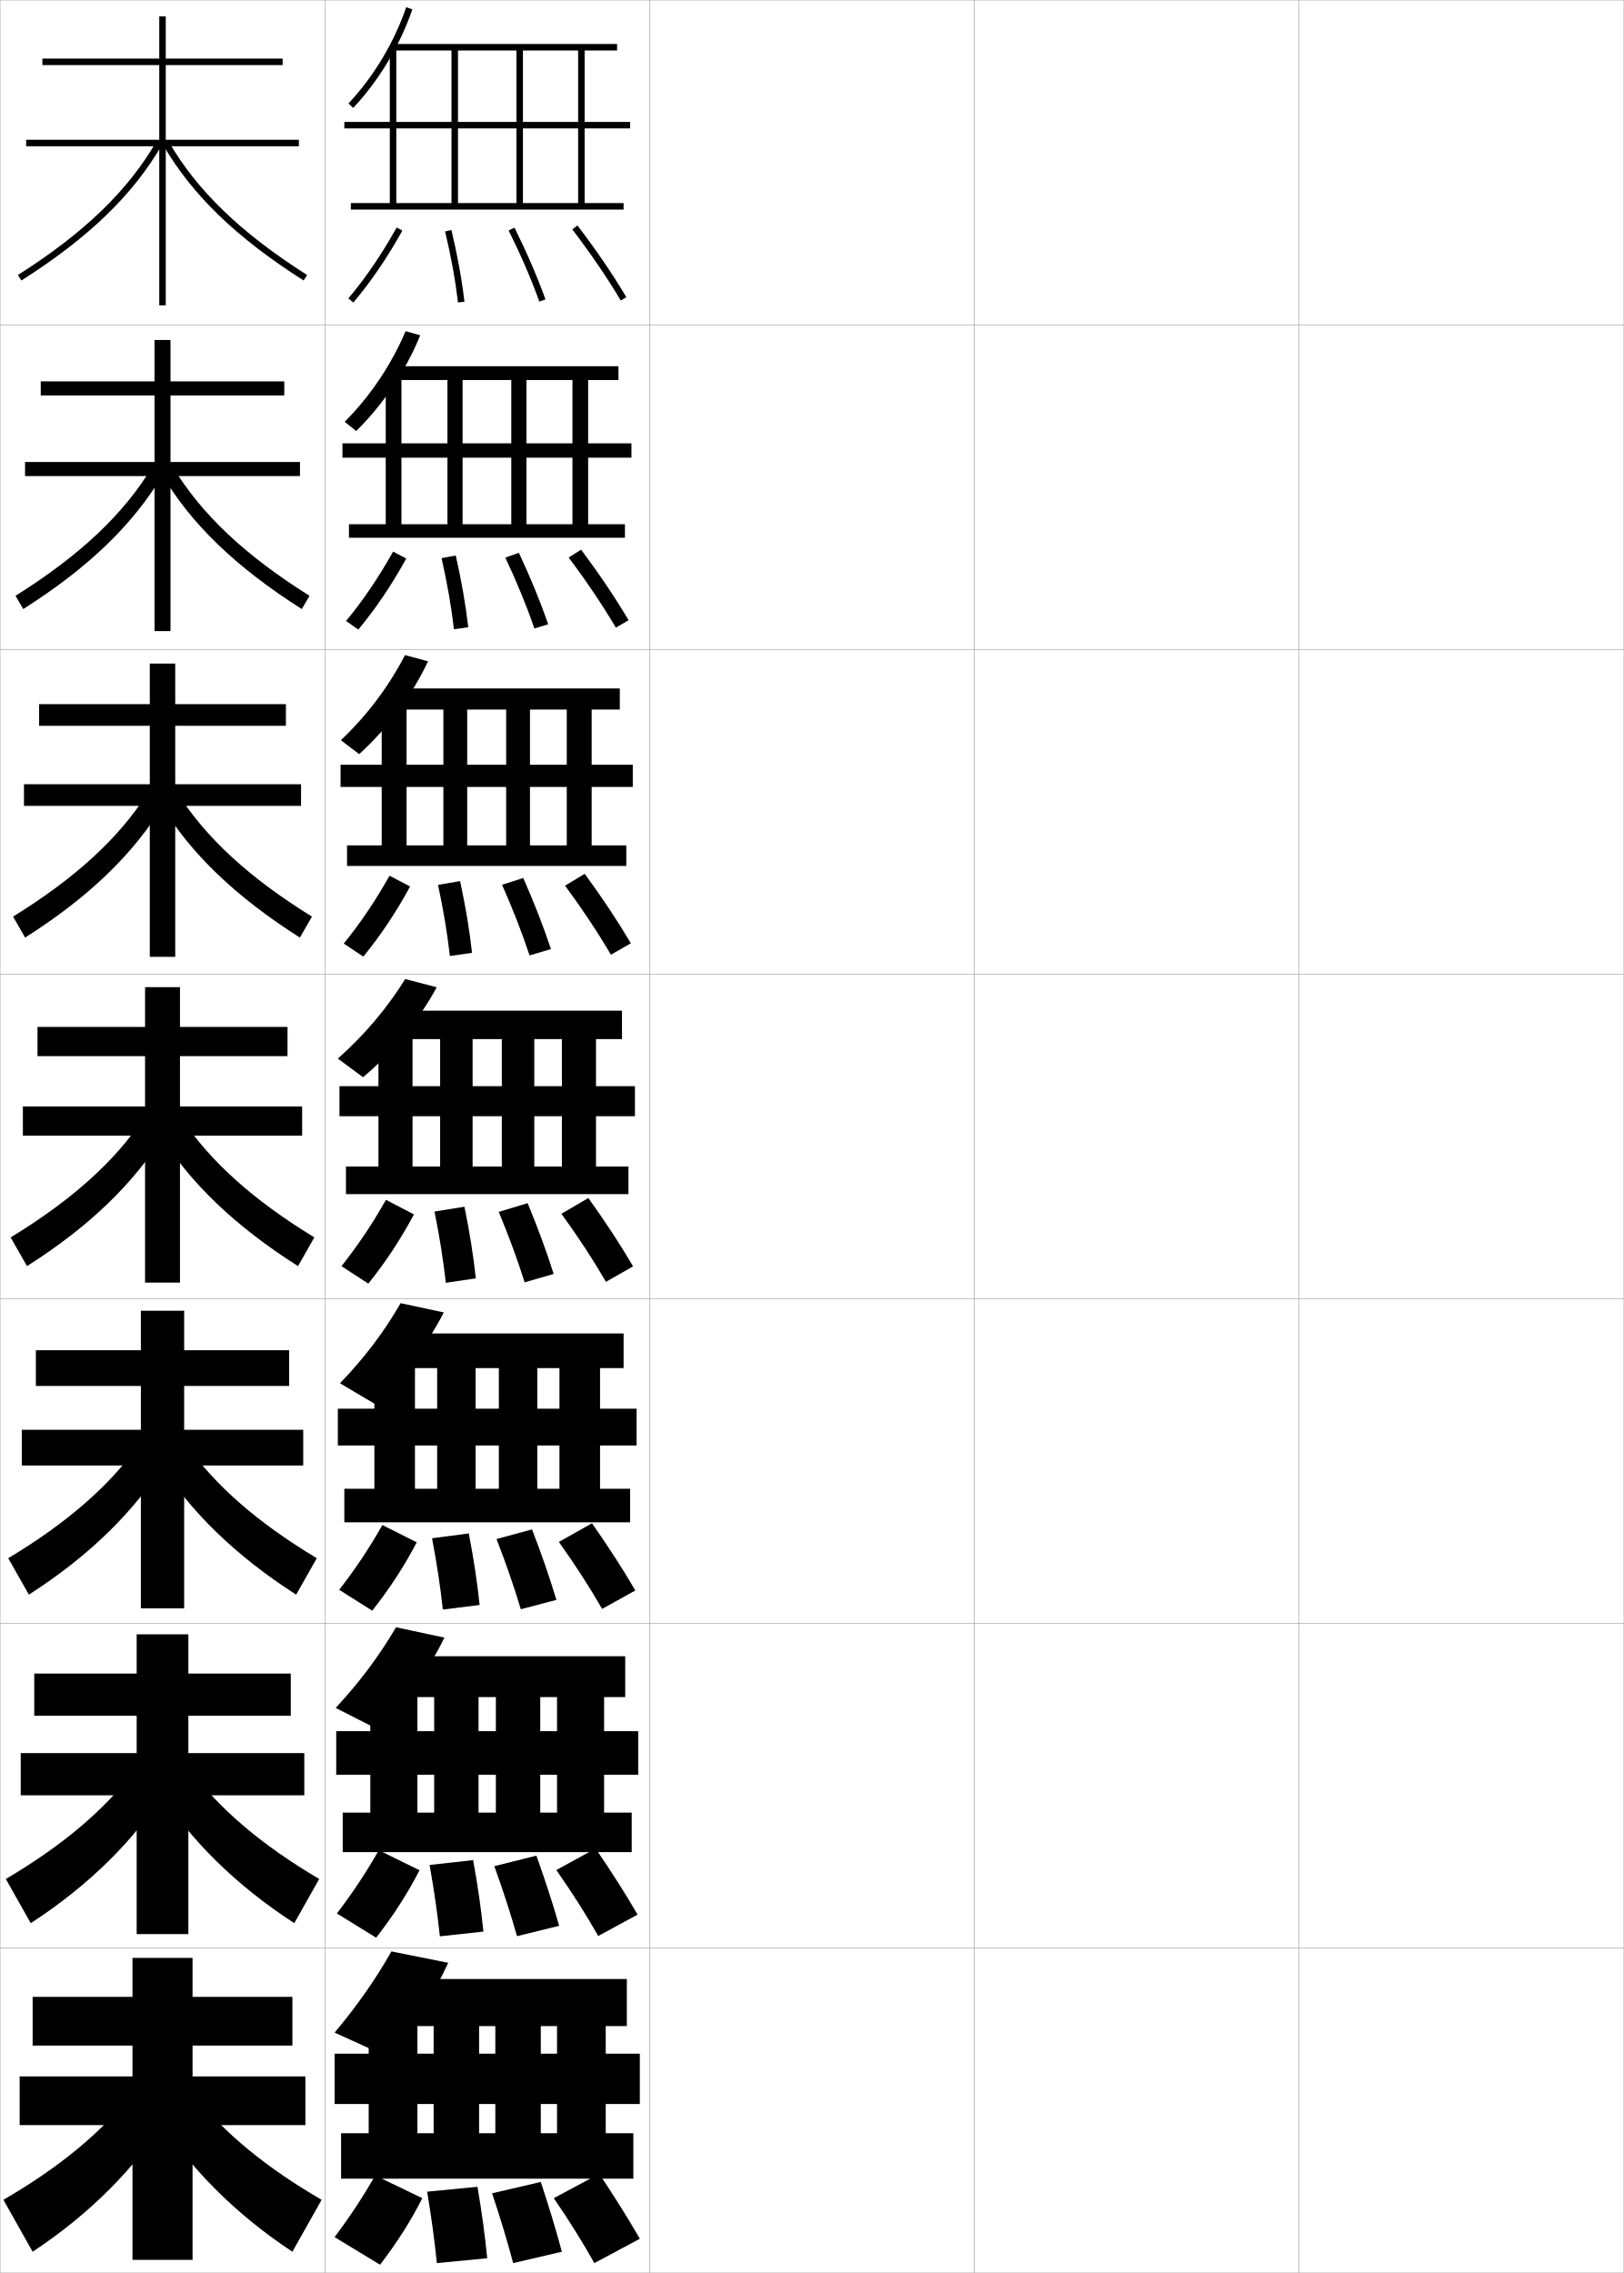
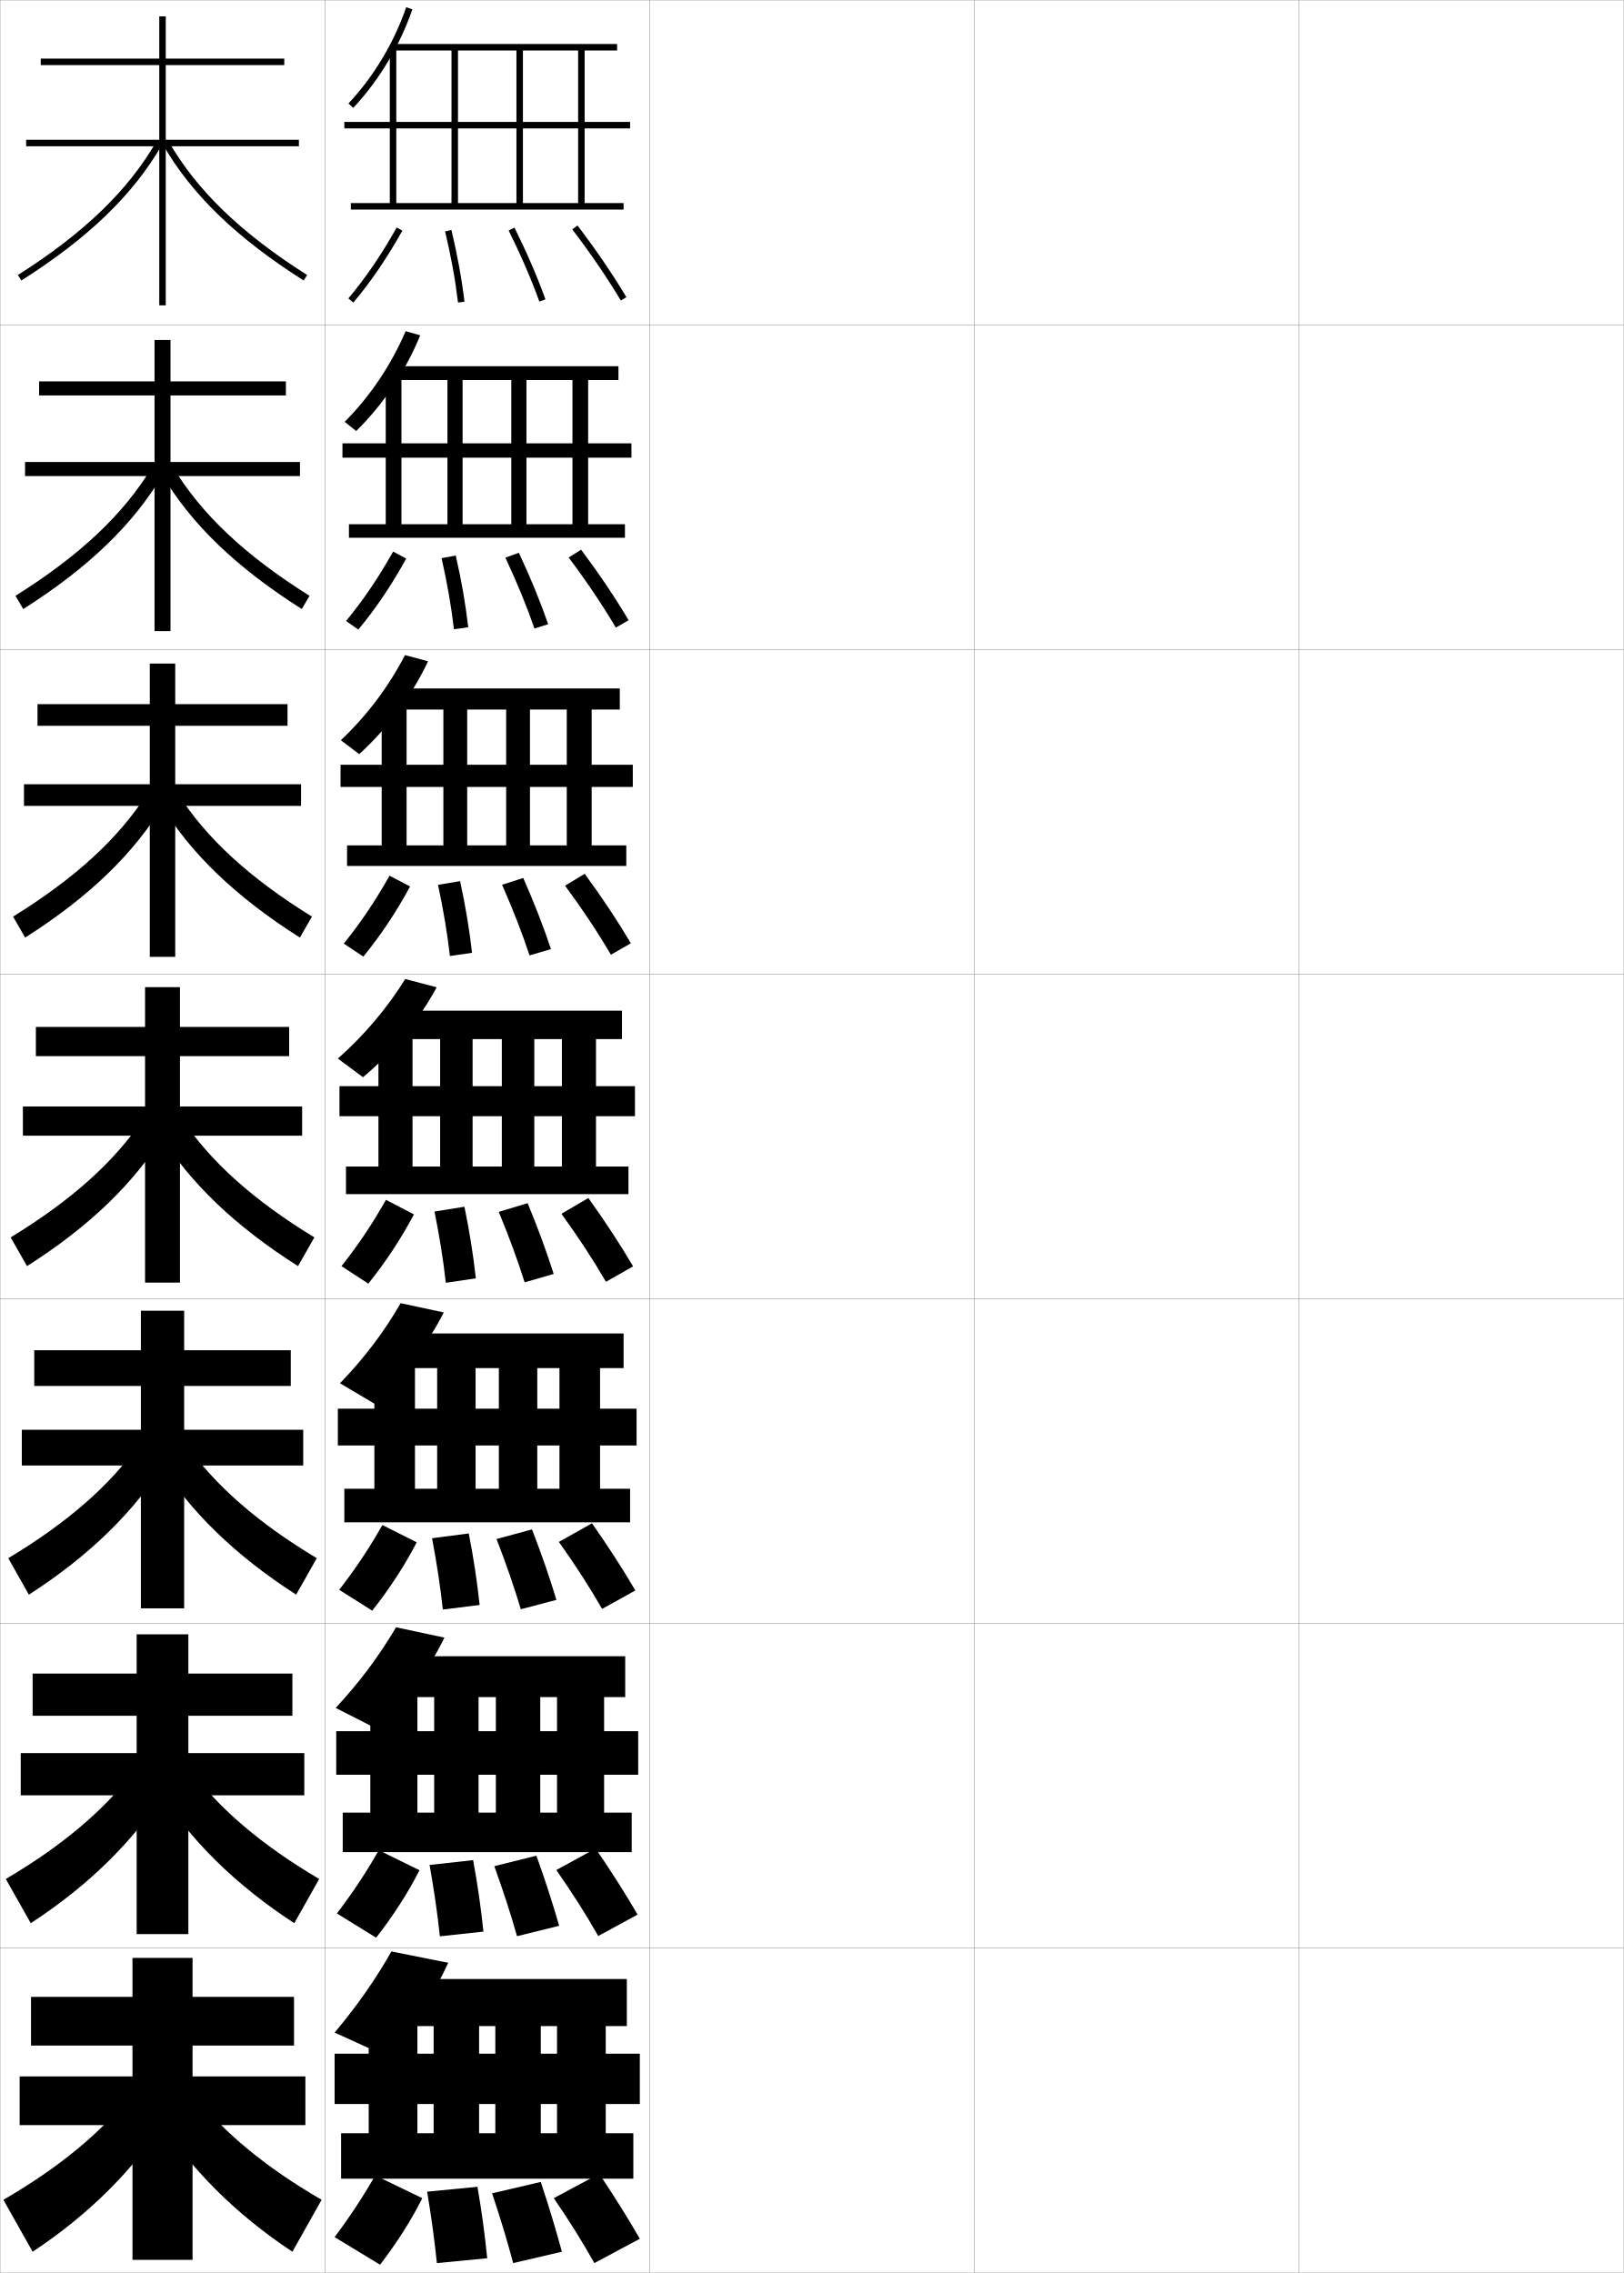
<svg xmlns="http://www.w3.org/2000/svg" width="500.1" height="700.1" viewBox="0 0 500.1 700.1" overflow="visible" enable-background="new 0 0 500.1 700.1" xml:space="preserve">
  <g id="glyphs">
    <g>
      <rect x="0.05" y="0.05" fill="none" stroke="#999999" stroke-width="0.1" width="100" height="100" />
      <rect x="0.05" y="100.05" fill="none" stroke="#999999" stroke-width="0.1" width="100" height="100" />
      <rect x="0.05" y="200.05" fill="none" stroke="#999999" stroke-width="0.1" width="100" height="100" />
      <rect x="0.05" y="300.05" fill="none" stroke="#999999" stroke-width="0.1" width="100" height="100" />
      <rect x="0.05" y="400.05" fill="none" stroke="#999999" stroke-width="0.1" width="100" height="100" />
      <rect x="0.05" y="500.05" fill="none" stroke="#999999" stroke-width="0.1" width="100" height="100" />
      <rect x="0.05" y="600.05" fill="none" stroke="#999999" stroke-width="0.1" width="100" height="100" />
      <rect x="100.05" y="0.05" fill="none" stroke="#999999" stroke-width="0.1" width="100" height="100" />
      <rect x="100.05" y="100.05" fill="none" stroke="#999999" stroke-width="0.1" width="100" height="100" />
      <rect x="100.05" y="200.05" fill="none" stroke="#999999" stroke-width="0.1" width="100" height="100" />
      <rect x="100.05" y="300.05" fill="none" stroke="#999999" stroke-width="0.1" width="100" height="100" />
      <rect x="100.05" y="400.05" fill="none" stroke="#999999" stroke-width="0.1" width="100" height="100" />
      <rect x="100.05" y="500.05" fill="none" stroke="#999999" stroke-width="0.1" width="100" height="100" />
      <rect x="100.05" y="600.05" fill="none" stroke="#999999" stroke-width="0.1" width="100" height="100" />
      <rect x="200.05" y="0.05" fill="none" stroke="#999999" stroke-width="0.1" width="100" height="100" />
      <rect x="200.05" y="100.05" fill="none" stroke="#999999" stroke-width="0.1" width="100" height="100" />
      <rect x="200.05" y="200.05" fill="none" stroke="#999999" stroke-width="0.1" width="100" height="100" />
      <rect x="200.05" y="300.05" fill="none" stroke="#999999" stroke-width="0.1" width="100" height="100" />
      <rect x="200.05" y="400.05" fill="none" stroke="#999999" stroke-width="0.1" width="100" height="100" />
      <rect x="200.05" y="500.05" fill="none" stroke="#999999" stroke-width="0.1" width="100" height="100" />
      <rect x="200.05" y="600.05" fill="none" stroke="#999999" stroke-width="0.1" width="100" height="100" />
      <rect x="300.05" y="0.05" fill="none" stroke="#999999" stroke-width="0.1" width="100" height="100" />
      <rect x="300.05" y="100.05" fill="none" stroke="#999999" stroke-width="0.1" width="100" height="100" />
      <rect x="300.05" y="200.05" fill="none" stroke="#999999" stroke-width="0.1" width="100" height="100" />
      <rect x="300.05" y="300.05" fill="none" stroke="#999999" stroke-width="0.1" width="100" height="100" />
      <rect x="300.05" y="400.05" fill="none" stroke="#999999" stroke-width="0.1" width="100" height="100" />
      <rect x="300.05" y="500.05" fill="none" stroke="#999999" stroke-width="0.1" width="100" height="100" />
      <rect x="300.05" y="600.05" fill="none" stroke="#999999" stroke-width="0.1" width="100" height="100" />
      <rect x="400.05" y="0.05" fill="none" stroke="#999999" stroke-width="0.1" width="100" height="100" />
      <rect x="400.05" y="100.05" fill="none" stroke="#999999" stroke-width="0.1" width="100" height="100" />
      <rect x="400.05" y="200.05" fill="none" stroke="#999999" stroke-width="0.1" width="100" height="100" />
      <rect x="400.05" y="300.05" fill="none" stroke="#999999" stroke-width="0.1" width="100" height="100" />
      <rect x="400.05" y="400.05" fill="none" stroke="#999999" stroke-width="0.1" width="100" height="100" />
      <rect x="400.05" y="500.05" fill="none" stroke="#999999" stroke-width="0.1" width="100" height="100" />
      <rect x="400.05" y="600.05" fill="none" stroke="#999999" stroke-width="0.1" width="100" height="100" />
    </g>
    <g>
      <g>
        <path d="M5.514,84.705l1.072,1.689c20.669-13.127,34.438-26.424,43.33-41.845       l-1.732-0.999C39.458,58.682,25.899,71.759,5.514,84.705z" />
        <path d="M50.184,44.55c8.893,15.421,22.661,28.718,43.33,41.845l1.072-1.689       C74.2,71.759,60.642,58.682,51.916,43.551L50.184,44.55z" />
      </g>
      <g>
        <path d="M4.77,183.513l2.393,4.074c20.165-12.798,33.991-26.164,43.025-41.509       l-3.36-2.194C38.072,158.371,24.636,171.056,4.77,183.513z" />
        <path d="M95.33,183.513l-2.393,4.074c-20.165-12.798-34.075-26.164-43.109-41.509       l3.444-2.194C62.026,158.371,75.463,171.056,95.33,183.513z" />
      </g>
      <g>
        <path d="M4.026,282.32l3.714,6.459c19.661-12.471,33.545-25.904,42.721-41.173       l-4.989-3.389C36.688,258.061,23.374,270.353,4.026,282.32z" />
        <path d="M96.074,282.32l-3.714,6.459c-19.66-12.471-33.711-25.904-42.887-41.173       l5.155-3.389C63.413,258.061,76.726,270.353,96.074,282.32z" />
      </g>
      <g>
        <path d="M3.282,381.128l5.035,8.844c19.156-12.143,33.099-25.644,42.416-40.838       l-6.617-4.584C35.302,357.751,22.11,369.65,3.282,381.128z" />
        <path d="M96.817,381.128l-5.035,8.844c-19.156-12.143-33.349-25.644-42.666-40.838       l6.867-4.584C64.798,357.751,77.989,369.65,96.817,381.128z" />
      </g>
      <g>
        <path d="M2.538,479.936l6.356,11.229c18.651-11.979,32.652-25.732,42.11-41.059       l-8.244-5.223C33.916,457.44,20.847,468.947,2.538,479.936z" />
        <path d="M97.561,479.936l-6.356,11.229c-18.651-11.979-32.819-25.732-42.278-41.059       l8.412-5.223C66.183,457.44,79.252,468.947,97.561,479.936z" />
      </g>
      <g>
        <path d="M1.794,578.742l7.678,13.615c18.146-11.818,32.206-25.822,41.806-41.279       l-9.873-5.861C32.531,557.131,19.585,568.245,1.794,578.742z" />
        <path d="M98.306,578.742l-7.678,13.615c-18.146-11.818-32.289-25.822-41.889-41.279       l9.956-5.861C67.569,557.131,80.515,568.245,98.306,578.742z" />
      </g>
      <g>
        <path d="M40.05,645.55c-8.904,11.271-21.728,21.992-39,32l9,16       c17.642-11.655,31.759-25.911,41.5-41.5L40.05,645.55z" />
        <path d="M60.05,645.55c8.904,11.271,21.728,21.992,39,32l-9,16       c-17.642-11.655-31.759-25.911-41.5-41.5L60.05,645.55z" />
      </g>
    </g>
    <g>
-       <polygon points="87.05,20.05 87.05,18.05 51.05,18.05 51.05,5.05       49.05,5.05 49.05,18.05 13.05,18.05 13.05,20.05 49.05,20.05       49.05,43.05 8.05,43.05 8.05,45.05 49.05,45.05 49.05,94.05       51.05,94.05 51.05,45.05 92.05,45.05 92.05,43.05 51.05,43.05       51.05,20.05 " />
-       <polygon points="12.55,117.466 12.55,121.8 47.591,121.8 47.591,142.299       7.716,142.299 7.716,146.633 47.591,146.633 47.591,194.383 52.508,194.383       52.508,146.633 92.383,146.633 92.383,142.299 52.508,142.299 52.508,121.8       87.549,121.8 87.549,117.466 52.508,117.466 52.508,104.716 47.591,104.716       47.591,117.466 " />
-       <polygon points="12.05,216.883 12.05,223.55 46.133,223.55 46.133,241.55       7.383,241.55 7.383,248.216 46.133,248.216 46.133,294.716 53.966,294.716       53.966,248.216 92.716,248.216 92.716,241.55 53.966,241.55 53.966,223.55       88.05,223.55 88.05,216.883 53.966,216.883 53.966,204.383 46.133,204.383       46.133,216.883 " />
-       <polygon points="11.55,316.3 11.55,325.3 44.675,325.3 44.675,340.8       7.05,340.8 7.05,349.8 44.675,349.8 44.675,395.05 55.425,395.05       55.425,349.8 93.05,349.8 93.05,340.8 55.425,340.8 55.425,325.3       88.55,325.3 88.55,316.3 55.425,316.3 55.425,304.05 44.675,304.05       44.675,316.3 " />
-       <polygon points="11.05,415.883 11.05,426.883 43.383,426.883 43.383,440.383       6.716,440.383 6.716,451.383 43.383,451.383 43.383,495.383 56.716,495.383       56.716,451.383 93.383,451.383 93.383,440.383 56.716,440.383 56.716,426.883       89.049,426.883 89.049,415.883 56.716,415.883 56.716,403.716 43.383,403.716       43.383,415.883 " />
-       <polygon points="10.55,515.467 10.55,528.467 42.091,528.467 42.091,539.967       6.383,539.967 6.383,552.967 42.091,552.967 42.091,595.717 58.008,595.717       58.008,552.967 93.716,552.967 93.716,539.967 58.008,539.967 58.008,528.467       89.55,528.467 89.55,515.467 58.008,515.467 58.008,503.383 42.091,503.383       42.091,515.467 " />
-       <polygon points="90.05,630.05 90.05,615.05 59.3,615.05 59.3,603.05       40.8,603.05 40.8,615.05 10.05,615.05 10.05,630.05 40.8,630.05       40.8,639.55 6.05,639.55 6.05,654.55 40.8,654.55 40.8,696.05       59.3,696.05 59.3,654.55 94.05,654.55 94.05,639.55 59.3,639.55       59.3,630.05 " />
+       <polygon points="87.55,20.05 87.55,18.05 51.05,18.05 51.05,5.05       49.05,5.05 49.05,18.05 12.55,18.05 12.55,20.05 49.05,20.05       49.05,43.05 8.05,43.05 8.05,45.05 49.05,45.05 49.05,94.05       51.05,94.05 51.05,45.05 92.05,45.05 92.05,43.05 51.05,43.05       51.05,20.05 " />
+       <polygon points="12.049,117.466 12.049,121.8 47.591,121.8 47.591,142.299       7.716,142.299 7.716,146.633 47.591,146.633 47.591,194.383 52.508,194.383       52.508,146.633 92.383,146.633 92.383,142.299 52.508,142.299 52.508,121.8       88.049,121.8 88.049,117.466 52.508,117.466 52.508,104.716 47.591,104.716       47.591,117.466 " />
+       <polygon points="11.55,216.883 11.55,223.55 46.133,223.55 46.133,241.55       7.383,241.55 7.383,248.216 46.133,248.216 46.133,294.716 53.966,294.716       53.966,248.216 92.716,248.216 92.716,241.55 53.966,241.55 53.966,223.55       88.55,223.55 88.55,216.883 53.966,216.883 53.966,204.383 46.133,204.383       46.133,216.883 " />
+       <polygon points="11.05,316.3 11.05,325.3 44.675,325.3 44.675,340.8       7.05,340.8 7.05,349.8 44.675,349.8 44.675,395.05 55.425,395.05       55.425,349.8 93.05,349.8 93.05,340.8 55.425,340.8 55.425,325.3       89.05,325.3 89.05,316.3 55.425,316.3 55.425,304.05 44.675,304.05       44.675,316.3 " />
+       <polygon points="10.549,415.883 10.549,426.883 43.383,426.883 43.383,440.383       6.716,440.383 6.716,451.383 43.383,451.383 43.383,495.383 56.716,495.383       56.716,451.383 93.383,451.383 93.383,440.383 56.716,440.383 56.716,426.883       89.549,426.883 89.549,415.883 56.716,415.883 56.716,403.716 43.383,403.716       43.383,415.883 " />
+       <polygon points="10.05,515.467 10.05,528.467 42.091,528.467 42.091,539.967       6.383,539.967 6.383,552.967 42.091,552.967 42.091,595.717 58.008,595.717       58.008,552.967 93.716,552.967 93.716,539.967 58.008,539.967 58.008,528.467       90.05,528.467 90.05,515.467 58.008,515.467 58.008,503.383 42.091,503.383       42.091,515.467 " />
+       <polygon points="90.55,630.05 90.55,615.05 59.3,615.05 59.3,603.05       40.8,603.05 40.8,615.05 9.55,615.05 9.55,630.05 40.8,630.05       40.8,639.55 6.05,639.55 6.05,654.55 40.8,654.55 40.8,696.05       59.3,696.05 59.3,654.55 94.05,654.55 94.05,639.55 59.3,639.55       59.3,630.05 " />
    </g>
    <g>
      <g>
        <path d="M107.321,31.864l1.457,1.371c7.924-8.429,14.395-19.211,18.217-30.361       l-1.892-0.648C121.37,13.112,115.056,23.64,107.321,31.864z" />
        <polygon points="122.05,62.55 122.05,39.55 194.05,39.55 194.05,37.55        122.05,37.55 122.05,14.55 120.05,14.55 120.05,37.55 106.05,37.55        106.05,39.55 120.05,39.55 120.05,62.55 108.05,62.55 108.05,64.55        192.05,64.55 192.05,62.55 180.05,62.55 180.05,15.55 190.05,15.55        190.05,13.55 121.05,13.55 121.05,15.55 139.05,15.55 139.05,62.55        141.05,62.55 141.05,15.55 159.05,15.55 159.05,62.55 161.05,62.55        161.05,15.55 178.05,15.55 178.05,62.55 " />
      </g>
      <g>
        <path d="M129.412,103.28c-4.416,10.881-11.382,21.302-19.709,29.477l-3.555-2.831       c7.894-7.909,14.4-17.649,18.771-27.926L129.412,103.28z" />
        <polygon points="123.633,161.467 123.633,140.967 194.466,140.967 194.466,136.55        123.633,136.55 123.633,114.55 118.8,114.55 118.8,136.55 105.467,136.55        105.467,140.967 118.8,140.967 118.8,161.467 107.466,161.467 107.466,165.633        192.466,165.633 192.466,161.467 181.133,161.467 181.133,117.05 190.467,117.05        190.467,112.8 120.967,112.8 120.967,117.05 137.8,117.05 137.8,161.467        142.466,161.467 142.466,117.05 157.466,117.05 157.466,161.467 162.133,161.467        162.133,117.05 176.3,117.05 176.3,161.467 " />
      </g>
      <g>
        <path d="M131.829,203.685c-5.008,10.611-12.471,20.672-21.203,28.593l-5.652-4.291       c8.053-7.593,14.75-16.546,19.76-26.212L131.829,203.685z" />
        <polygon points="125.217,260.383 125.217,242.383 194.883,242.383 194.883,235.55        125.217,235.55 125.217,214.55 117.55,214.55 117.55,235.55 104.883,235.55        104.883,242.383 117.55,242.383 117.55,260.383 106.883,260.383 106.883,266.716        192.883,266.716 192.883,260.383 182.217,260.383 182.217,218.55 190.883,218.55        190.883,212.05 120.883,212.05 120.883,218.55 136.55,218.55 136.55,260.383        143.883,260.383 143.883,218.55 155.883,218.55 155.883,260.383 163.217,260.383        163.217,218.55 174.55,218.55 174.55,260.383 " />
      </g>
      <g>
        <path d="M134.495,304.091c-5.602,10.342-13.561,20.042-22.695,27.709l-7.75-5.75       c8.212-7.277,15.102-15.443,20.75-24.5L134.495,304.091z" />
        <polygon points="127.05,359.3 127.05,343.8 195.55,343.8 195.55,334.55        127.05,334.55 127.05,314.55 116.55,314.55 116.55,334.55 104.55,334.55        104.55,343.8 116.55,343.8 116.55,359.3 106.55,359.3 106.55,367.8        193.55,367.8 193.55,359.3 183.55,359.3 183.55,320.05 191.55,320.05        191.55,311.3 121.05,311.3 121.05,320.05 135.55,320.05 135.55,359.3        145.55,359.3 145.55,320.05 154.55,320.05 154.55,359.3 164.55,359.3        164.55,320.05 173.05,320.05 173.05,359.3 " />
      </g>
    </g>
    <g>
      <path d="M136.68,404.243c-5.252,10.201-12.748,20.088-21.297,28.141l-10.683-6.334      c7.361-7.583,13.555-15.75,18.683-24.666L136.68,404.243z" />
      <polygon points="127.8,458.55 127.8,445.216 196.05,445.216 196.05,433.884       127.8,433.884 127.8,414.55 115.3,414.55 115.3,433.884 104.05,433.884       104.05,445.216 115.3,445.216 115.3,458.55 106.05,458.55 106.05,468.884       194.05,468.884 194.05,458.55 184.8,458.55 184.8,421.384 192.05,421.384       192.05,410.716 121.05,410.716 121.05,421.384 134.633,421.384 134.633,458.55       146.467,458.55 146.467,421.384 153.633,421.384 153.633,458.55 165.467,458.55       165.467,421.384 172.3,421.384 172.3,458.55 " />
    </g>
    <g>
      <path d="M136.865,504.396c-4.903,10.059-11.936,20.132-19.898,28.57l-13.583-6.917      c7.314-7.864,13.436-16.057,18.583-24.833L136.865,504.396z" />
      <polygon points="128.55,558.3 128.55,546.633 196.55,546.633 196.55,533.217       128.55,533.217 128.55,514.55 114.05,514.55 114.05,533.217 103.55,533.217       103.55,546.633 114.05,546.633 114.05,558.3 105.55,558.3 105.55,570.467       194.55,570.467 194.55,558.3 186.05,558.3 186.05,522.717 192.55,522.717       192.55,510.133 121.05,510.133 121.05,522.717 133.716,522.717 133.716,558.3       147.383,558.3 147.383,522.717 152.716,522.717 152.716,558.3 166.383,558.3       166.383,522.717 171.55,522.717 171.55,558.3 " />
    </g>
    <g>
      <path d="M138.05,604.55c-4.554,9.916-11.124,20.176-18.5,29l-16.5-7.5      c6.865-8.157,12.603-16.363,17.5-25L138.05,604.55z" />
      <polygon points="128.55,657.05 128.55,648.05 197.05,648.05 197.05,632.55       128.55,632.55 128.55,614.55 113.55,614.55 113.55,632.55 103.05,632.55       103.05,648.05 113.55,648.05 113.55,657.05 105.05,657.05 105.05,671.05       195.05,671.05 195.05,657.05 186.55,657.05 186.55,624.05 193.05,624.05       193.05,609.55 121.05,609.55 121.05,624.05 133.55,624.05 133.55,657.05       147.55,657.05 147.55,624.05 152.55,624.05 152.55,657.05 166.55,657.05       166.55,624.05 171.55,624.05 171.55,657.05 " />
    </g>
    <g>
      <g>
        <path d="M107.286,91.905l1.527,1.289c5.381-6.37,10.322-13.617,15.108-22.156       l-1.744-0.977C117.454,78.487,112.583,85.632,107.286,91.905z" />
        <path d="M137.077,71.282c1.849,7.746,3.15,14.905,3.979,21.886l1.986-0.236       c-0.839-7.058-2.153-14.291-4.021-22.114L137.077,71.282z" />
        <path d="M156.654,70.995c3.792,7.639,6.886,14.801,9.455,21.896l1.881-0.682       c-2.597-7.167-5.718-14.397-9.545-22.104L156.654,70.995z" />
        <path d="M176.255,70.655c5.737,7.532,10.623,14.697,14.937,21.908l1.717-1.027       c-4.353-7.274-9.28-14.501-15.063-22.092L176.255,70.655z" />
      </g>
      <g>
        <path d="M106.58,191.262l3.772,2.658c5.364-6.458,10.215-13.648,14.757-21.88       l-4.036-2.147C116.528,177.98,111.838,184.903,106.58,191.262z" />
        <path d="M139.806,193.814l4.405-0.613c-0.813-7.031-2.068-14.264-3.851-22.096       l-4.371,0.804C137.752,179.708,138.994,186.833,139.806,193.814z" />
        <path d="M164.599,193.583l4.234-1.318c-2.468-7.097-5.427-14.307-9.038-22.004       l-4.159,1.492C159.232,179.419,162.151,186.528,164.599,193.583z" />
        <path d="M189.667,193.311l3.931-2.273c-4.238-7.126-9.033-14.243-14.636-21.743       l-3.825,2.425C180.737,179.192,185.462,186.217,189.667,193.311z" />
      </g>
      <g>
        <path d="M105.874,290.62l6.018,4.026c5.348-6.546,10.108-13.68,14.405-21.604       l-6.329-3.318C115.604,277.474,111.094,284.175,105.874,290.62z" />
        <path d="M138.555,294.461l6.824-0.99c-0.786-7.005-1.982-14.235-3.68-22.077       l-6.797,1.144C136.58,280.388,137.76,287.479,138.555,294.461z" />
        <path d="M163.089,294.277l6.588-1.954c-2.339-7.028-5.136-14.217-8.531-21.903       l-6.526,2.094C158.019,280.205,160.763,287.261,163.089,294.277z" />
        <path d="M188.144,294.059l6.145-3.519c-4.125-6.979-8.786-13.986-14.209-21.395       l-6.06,3.641C179.482,280.197,184.047,287.081,188.144,294.059z" />
      </g>
      <g>
        <path d="M105.168,389.978l8.264,5.395c5.331-6.635,10.001-13.711,14.054-21.328       l-8.621-4.488C114.679,376.968,110.349,383.446,105.168,389.978z" />
        <path d="M137.304,395.108l9.242-1.367c-0.76-6.979-1.896-14.208-3.51-22.058       l-9.223,1.482C135.407,381.067,136.526,388.124,137.304,395.108z" />
        <path d="M161.579,394.97l8.941-2.59c-2.211-6.959-4.845-14.127-8.023-21.803       l-8.895,2.695C156.806,380.991,159.375,387.993,161.579,394.97z" />
        <path d="M186.62,394.807l8.359-4.764c-4.011-6.831-8.539-13.729-13.782-21.046       l-8.295,4.855C178.228,381.202,182.632,387.945,186.62,394.807z" />
      </g>
      <g>
        <path d="M104.462,489.668l10.175,6.43c5.314-6.723,9.895-13.742,13.703-21.052       l-10.581-5.325C113.753,476.795,109.604,483.051,104.462,489.668z" />
        <path d="M136.386,495.756l11.328-1.412c-0.733-6.952-1.811-14.18-3.34-22.038       l-11.315,1.488C134.567,481.747,135.626,488.77,136.386,495.756z" />
        <path d="M160.402,495.663l10.961-2.894c-2.082-6.889-4.553-14.036-7.516-21.702       l-10.93,2.964C155.925,481.777,158.32,488.727,160.402,495.663z" />
        <path d="M185.43,495.555l10.239-5.676c-3.896-6.684-8.292-13.472-13.354-20.698       l-10.196,5.737C177.306,482.207,181.549,488.81,185.43,495.555z" />
      </g>
      <g>
        <path d="M103.756,589.359l12.088,7.465c5.298-6.812,9.788-13.773,13.351-20.776       l-12.54-6.163C112.829,576.623,108.859,582.656,103.756,589.359z" />
        <path d="M135.468,596.402l13.414-1.455c-0.708-6.926-1.726-14.152-3.17-22.02       l-13.408,1.494C133.728,582.428,134.726,589.416,135.468,596.402z" />
        <path d="M159.227,596.356l12.98-3.196c-1.954-6.819-4.262-13.946-7.008-21.602       l-12.965,3.232C155.044,582.564,157.266,589.46,159.227,596.356z" />
        <path d="M184.24,596.302l12.12-6.588c-3.782-6.535-8.045-13.213-12.928-20.349       l-12.098,6.619C176.384,583.212,180.467,589.673,184.24,596.302z" />
      </g>
      <g>
        <path d="M115.55,670.05c-3.646,6.4-7.436,12.212-12.5,19l14,8.5       c5.281-6.899,9.681-13.805,13-20.5L115.55,670.05z" />
        <path d="M134.55,697.05l15.5-1.5c-0.682-6.899-1.641-14.124-3-22l-15.5,1.5       C132.889,683.107,133.826,690.062,134.55,697.05z" />
        <path d="M158.05,697.05l15-3.5c-1.824-6.749-3.97-13.855-6.5-21.5l-15,3.5       C154.164,683.352,156.211,690.193,158.05,697.05z" />
        <path d="M183.05,697.05l14-7.5c-3.668-6.388-7.798-12.956-12.5-20l-14,7.5       C175.463,684.217,179.385,690.537,183.05,697.05z" />
      </g>
    </g>
  </g>
</svg>
